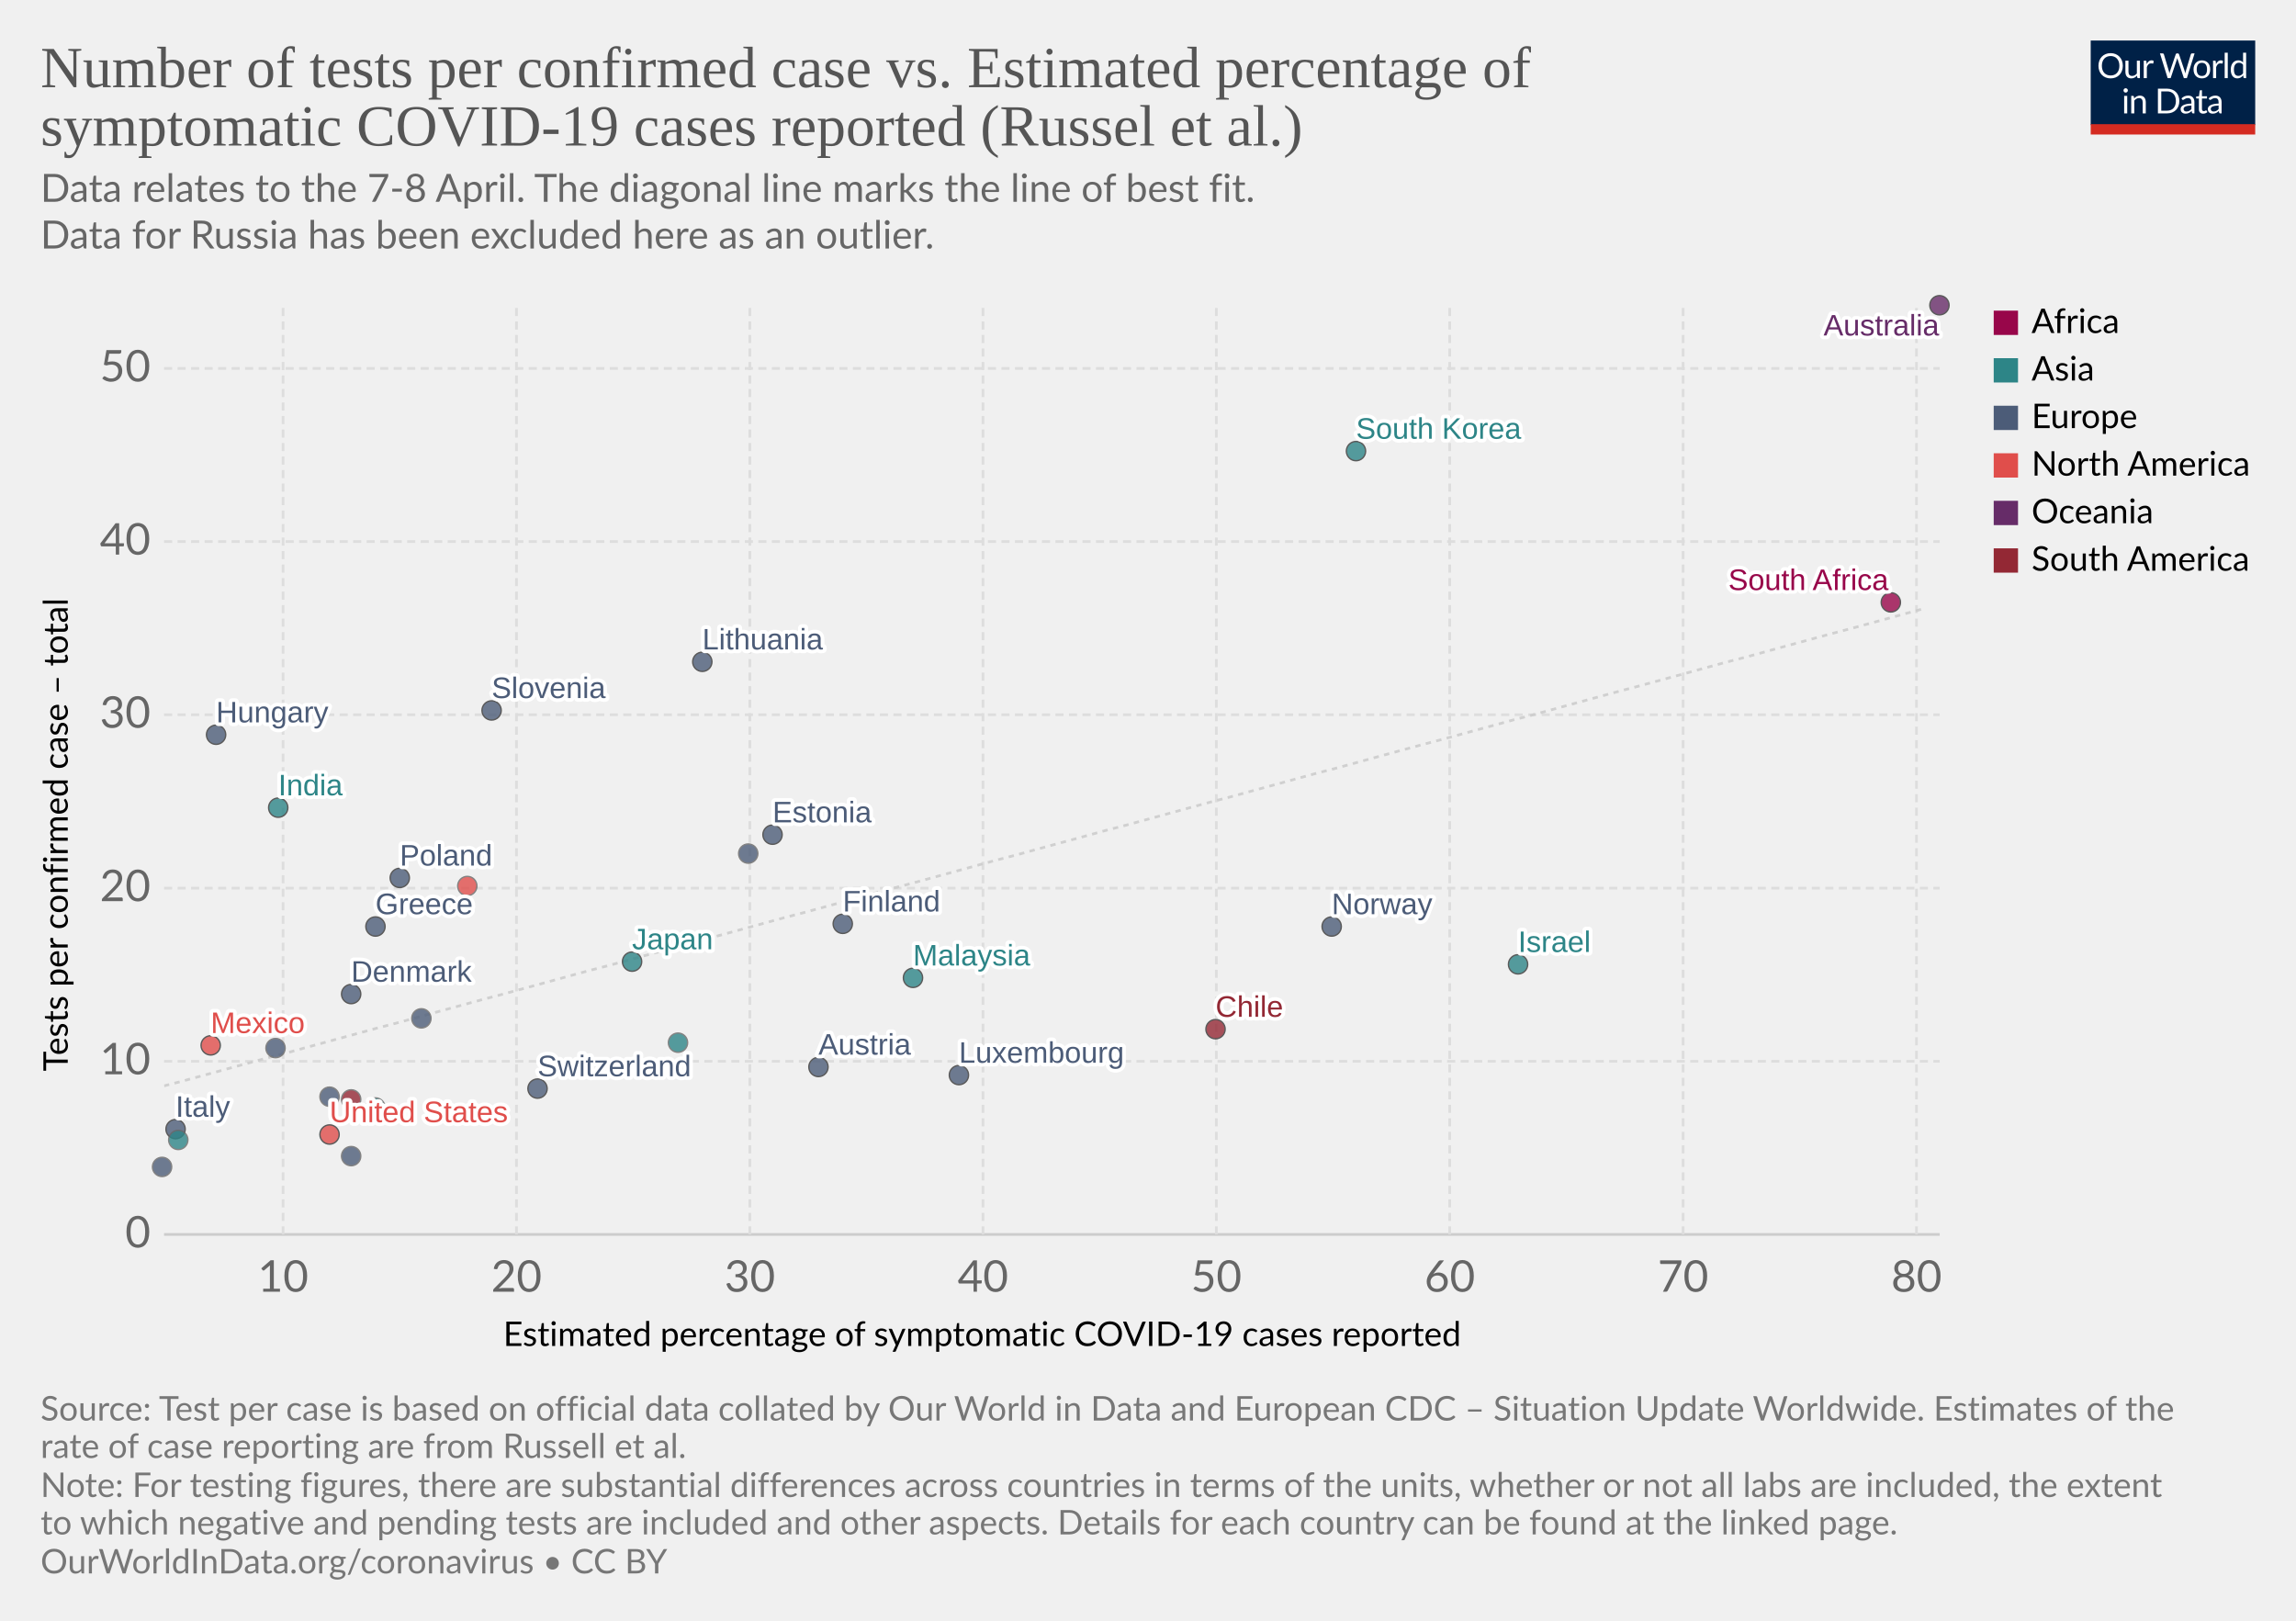
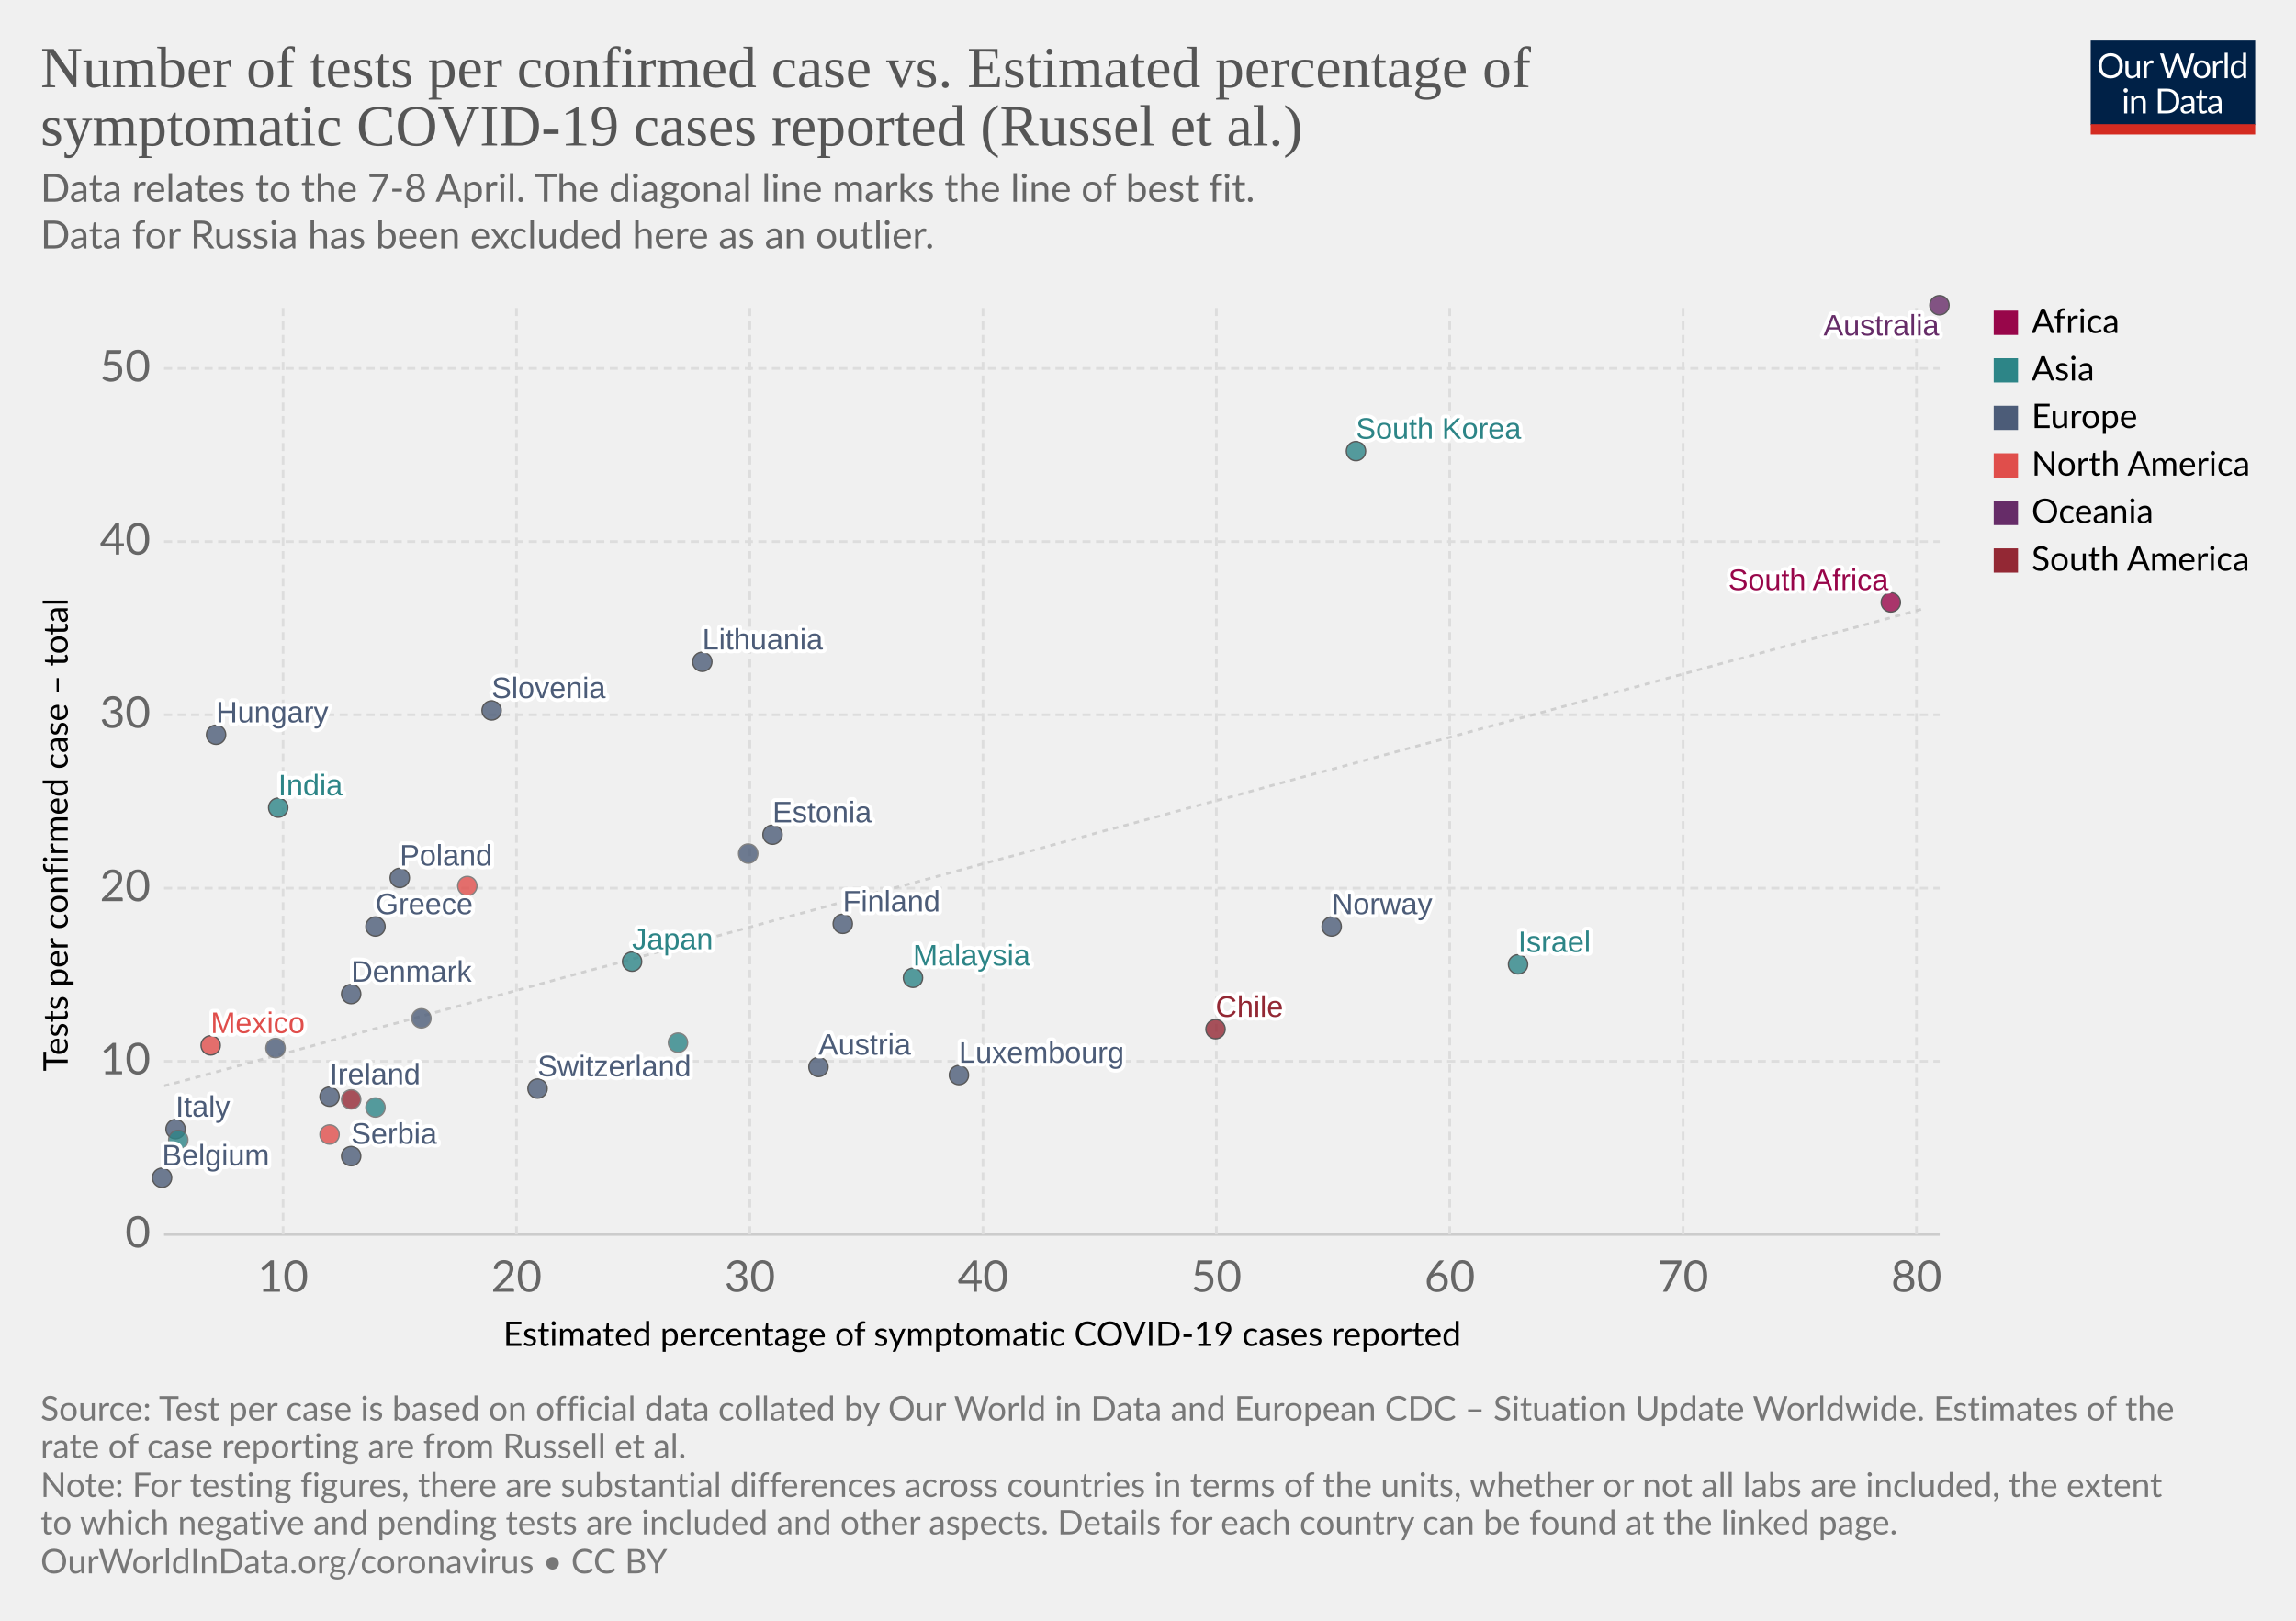
<svg xmlns="http://www.w3.org/2000/svg" version="1.1" style="background-color:#fff;-webkit-font-smoothing:antialiased" width="850" height="600" viewBox="0 0 850 600" font-family="Lato,'Helvetica Neue',Helvetica,Arial,sans-serif" font-size="18" text-rendering="optimizeLegibility">
  <g class="HeaderView">
    <g transform="matrix(.29 0 0 .29 774 15)">
      <svg width="210" height="120" viewBox="0 0 210 120" fill="none">
        <g clip-path="url(#clip0)">
          <path d="M0 0h210v107.89H0V0z" fill="#002147" />
          <path d="M40.98 32.25c0 2.36-.38 4.53-1.12 6.51a14.26 14.26 0 01-8.1 8.4c-1.9.78-4.02 1.17-6.34 1.17a16.6 16.6 0 01-6.33-1.17 14.31 14.31 0 01-8.08-8.4 18.29 18.29 0 01-1.12-6.51c0-2.36.38-4.53 1.12-6.5a14.32 14.32 0 018.07-8.44c1.92-.8 4.03-1.19 6.34-1.19 2.32 0 4.43.4 6.34 1.19 1.92.8 3.56 1.9 4.93 3.34a14.87 14.87 0 013.17 5.1 18.1 18.1 0 011.12 6.5zm-4.38 0c0-1.94-.26-3.68-.8-5.22a10.91 10.91 0 00-2.24-3.89 9.68 9.68 0 00-3.52-2.46 11.95 11.95 0 00-4.62-.86c-1.68 0-3.21.28-4.6.86a9.88 9.88 0 00-3.54 2.46 10.91 10.91 0 00-2.24 3.9c-.53 1.53-.8 3.27-.8 5.2 0 1.94.27 3.68.8 5.22a11.17 11.17 0 002.24 3.9 10.01 10.01 0 003.55 2.44c1.38.56 2.9.83 4.6.83 1.7 0 3.24-.27 4.61-.83a9.8 9.8 0 003.52-2.44 11.17 11.17 0 002.25-3.9c.53-1.54.8-3.28.8-5.21zm26.22-6.54V48H60.5c-.56 0-.9-.27-1.05-.81l-.31-2.4a12.45 12.45 0 01-3.26 2.6c-1.2.64-2.58.96-4.13.96-1.22 0-2.3-.2-3.24-.6a6.52 6.52 0 01-2.33-1.7 7.37 7.37 0 01-1.43-2.67c-.3-1.04-.46-2.2-.46-3.45V25.7h3.91v14.22c0 1.68.38 2.99 1.15 3.91.77.93 1.96 1.39 3.54 1.39 1.16 0 2.24-.27 3.23-.82a10.42 10.42 0 002.8-2.28V25.7h3.91zm8.61 4.47a9.94 9.94 0 012.6-3.56 5.64 5.64 0 013.76-1.3c.47 0 .92.05 1.34.15.44.1.83.27 1.17.49l-.3 2.92c-.09.37-.3.55-.66.55-.2 0-.5-.04-.9-.13a6.21 6.21 0 00-3.24.18c-.54.2-1.03.5-1.47.92-.42.4-.81.9-1.17 1.5-.33.58-.64 1.26-.92 2.02V48H67.7V25.71h2.25c.42 0 .72.08.88.25.16.16.27.44.33.83l.26 3.39zm61.16-13.7L122.75 48h-3.82l-7.99-24.05a21.95 21.95 0 01-.42-1.58 38.36 38.36 0 01-.44 1.58L102.05 48h-3.83L88.4 16.47h3.54c.38 0 .7.1.95.29.26.2.43.43.5.73l6.52 21.9c.1.4.2.83.28 1.28.1.46.2.94.29 1.46l.3-1.46c.12-.47.25-.9.38-1.27l7.41-21.91c.1-.25.26-.48.51-.69.27-.22.58-.33.95-.33h1.23c.38 0 .69.1.92.29.24.2.41.43.53.73l7.4 21.9a28.4 28.4 0 01.68 2.62 29.52 29.52 0 01.52-2.61l6.54-21.91c.07-.27.23-.5.48-.7.27-.21.58-.32.95-.32h3.32zm9.35 8.88c1.63 0 3.1.27 4.4.82a9.43 9.43 0 015.46 5.94c.5 1.4.74 2.98.74 4.73 0 1.76-.25 3.34-.74 4.75a9.43 9.43 0 01-5.46 5.92c-1.3.52-2.77.79-4.4.79-1.64 0-3.12-.27-4.44-.8a9.42 9.42 0 01-3.35-2.3c-.92-1-1.63-2.2-2.13-3.61-.49-1.41-.73-3-.73-4.75s.24-3.33.73-4.73c.5-1.43 1.2-2.64 2.13-3.63a9.4 9.4 0 013.35-2.31c1.32-.55 2.8-.82 4.44-.82zm0 19.89c2.2 0 3.84-.73 4.93-2.2 1.08-1.48 1.63-3.54 1.63-6.18 0-2.66-.55-4.72-1.63-6.2-1.09-1.49-2.73-2.23-4.93-2.23-1.12 0-2.09.2-2.93.57a5.7 5.7 0 00-2.06 1.65 7.5 7.5 0 00-1.24 2.67c-.26 1.04-.4 2.22-.4 3.54 0 2.64.55 4.7 1.64 6.18 1.1 1.47 2.76 2.2 4.99 2.2zm17.97-15.07a9.94 9.94 0 012.6-3.56 5.64 5.64 0 013.76-1.3c.47 0 .91.05 1.34.15.44.1.83.27 1.16.49l-.28 2.92c-.09.37-.31.55-.66.55-.2 0-.5-.04-.9-.13a6.2 6.2 0 00-3.24.18c-.54.2-1.03.5-1.47.92-.43.4-.82.9-1.17 1.5a13.1 13.1 0 00-.92 2.02V48h-3.94V25.71h2.24c.43 0 .72.08.88.25.17.16.28.44.33.83l.27 3.39zm15.04-14.59V48h-3.92V15.6h3.92zm19.55 15.43a6.22 6.22 0 00-2.38-2.05 6.7 6.7 0 00-2.86-.6c-2.07 0-3.66.75-4.77 2.23-1.12 1.48-1.68 3.6-1.68 6.33 0 1.46.13 2.7.38 3.74a7.29 7.29 0 001.1 2.56 4.35 4.35 0 001.78 1.45c.7.3 1.5.46 2.4.46 1.29 0 2.41-.3 3.36-.88a9.6 9.6 0 002.67-2.49V31.02zm3.91-15.43V48h-2.33c-.56 0-.9-.27-1.06-.81l-.35-2.71a12.13 12.13 0 01-3.25 2.77 8.28 8.28 0 01-4.23 1.06 7.31 7.31 0 01-6.14-2.9c-.73-.96-1.3-2.15-1.69-3.57a18.35 18.35 0 01.07-9.48 11.29 11.29 0 011.89-3.7 8.7 8.7 0 017.06-3.34 7.96 7.96 0 016.12 2.62V15.59h3.91zM46.61 70.71V93H42.7V70.71h3.91zm.84-7c0 .39-.08.75-.24 1.09a2.81 2.81 0 01-1.52 1.47 2.67 2.67 0 01-2.16 0 2.9 2.9 0 01-1.45-1.47 2.67 2.67 0 010-2.16c.15-.35.35-.65.6-.9.25-.27.53-.47.85-.62a2.67 2.67 0 012.16 0c.35.15.65.35.9.62.27.25.47.55.62.9.16.34.24.7.24 1.08zm7.97 10.24c.49-.54 1-1.04 1.54-1.48a9.85 9.85 0 013.66-1.84 8.96 8.96 0 015.43.35c.94.4 1.72.97 2.33 1.71a7.36 7.36 0 011.43 2.67c.32 1.04.49 2.19.49 3.45V93h-3.94V78.81c0-1.69-.4-3-1.17-3.92-.76-.93-1.93-1.4-3.5-1.4a6.6 6.6 0 00-3.25.83c-1 .56-1.92 1.31-2.77 2.27V93h-3.94V70.71h2.35c.56 0 .9.28 1.04.82l.3 2.42zm57.7 3.3c0 2.36-.37 4.5-1.11 6.44a14.3 14.3 0 01-3.17 4.98 14.1 14.1 0 01-4.93 3.2c-1.9.76-4.02 1.13-6.33 1.13H85.8V61.47h11.77c2.31 0 4.42.39 6.33 1.15a13.8 13.8 0 018.1 8.18 17.75 17.75 0 011.12 6.45zm-4.37 0c0-1.94-.26-3.67-.8-5.2a10.94 10.94 0 00-2.23-3.87 9.57 9.57 0 00-3.53-2.42 12.23 12.23 0 00-4.61-.83h-7.5v24.62h7.5c1.7 0 3.24-.28 4.61-.84a9.7 9.7 0 003.53-2.4 10.94 10.94 0 002.24-3.87c.53-1.53.8-3.26.8-5.2zm19.8 5.72c-1.8.06-3.34.2-4.62.44-1.26.22-2.3.51-3.1.88-.8.36-1.37.8-1.74 1.3-.35.5-.53 1.05-.53 1.67 0 .58.1 1.1.3 1.52a3 3 0 00.76 1.05c.34.27.73.46 1.17.6.45.11.94.17 1.45.17a7.28 7.28 0 003.5-.81 11.95 11.95 0 002.82-2.2v-4.62zm-12.65-9.11a12.73 12.73 0 013.98-2.66c1.43-.59 3-.88 4.73-.88 1.25 0 2.36.2 3.33.61a6.81 6.81 0 013.94 4.38c.33 1.04.5 2.19.5 3.43V93h-1.74a1.8 1.8 0 01-.88-.18c-.2-.13-.36-.38-.48-.74l-.44-2.12c-.59.55-1.16 1.03-1.72 1.46a9.48 9.48 0 01-3.74 1.7c-.69.15-1.46.23-2.3.23-.87 0-1.69-.12-2.45-.35a5.34 5.34 0 01-3.34-2.93 6.64 6.64 0 01-.49-2.64c0-.88.25-1.72.73-2.53a6.33 6.33 0 012.35-2.17c1.09-.63 2.5-1.15 4.25-1.54 1.75-.41 3.89-.65 6.42-.7v-1.75c0-1.73-.37-3.03-1.12-3.91-.75-.9-1.84-1.34-3.28-1.34-.97 0-1.78.12-2.44.37-.64.23-1.2.5-1.7.81l-1.23.82c-.33.23-.67.35-1 .35-.27 0-.5-.07-.69-.2a2.1 2.1 0 01-.48-.53l-.7-1.25zm27.67 19.5c-1.76 0-3.12-.5-4.07-1.48-.94-.98-1.41-2.4-1.41-4.25V74h-2.68a.9.9 0 01-.6-.2c-.16-.14-.24-.36-.24-.66v-1.56l3.65-.46.9-6.89a.9.9 0 01.29-.52.88.88 0 01.62-.22H142v7.67h6.44V74H142v13.38c0 .94.22 1.63.68 2.09.45.45 1.04.68 1.76.68a3.21 3.21 0 001.85-.53l.55-.35c.16-.12.3-.18.41-.18.2 0 .4.13.55.38l1.15 1.87a7.45 7.45 0 01-2.44 1.5c-.96.35-1.94.52-2.95.52zm19.68-10.4c-1.8.07-3.34.21-4.62.45-1.26.22-2.3.51-3.1.88-.8.36-1.37.8-1.74 1.3-.35.5-.53 1.05-.53 1.67 0 .58.1 1.1.3 1.52.18.42.44.77.76 1.05.34.27.73.46 1.17.6.45.11.94.17 1.45.17a7.3 7.3 0 003.5-.81 12.04 12.04 0 002.82-2.2v-4.62zm-12.65-9.1a12.72 12.72 0 013.99-2.66c1.42-.59 3-.88 4.72-.88 1.25 0 2.36.2 3.33.61a6.81 6.81 0 013.94 4.38c.33 1.04.5 2.19.5 3.43V93h-1.74a1.8 1.8 0 01-.88-.18c-.2-.13-.36-.38-.48-.74l-.44-2.12c-.59.55-1.16 1.03-1.72 1.46a9.48 9.48 0 01-3.74 1.7c-.69.15-1.46.23-2.3.23-.87 0-1.69-.12-2.45-.35a5.33 5.33 0 01-3.34-2.93 6.62 6.62 0 01-.49-2.64c0-.88.25-1.72.73-2.53a6.33 6.33 0 012.35-2.17c1.09-.63 2.5-1.15 4.25-1.54a31.2 31.2 0 016.42-.7v-1.75c0-1.73-.37-3.03-1.12-3.91-.75-.9-1.84-1.34-3.28-1.34-.97 0-1.78.12-2.44.37-.64.23-1.2.5-1.7.81-.46.3-.87.57-1.22.82-.34.23-.68.35-1.02.35-.26 0-.49-.07-.68-.2a1.88 1.88 0 01-.48-.53l-.7-1.25z" fill="#fff" />
          <path fill="#D42B21" d="M0 106.79h210V120H0z" />
        </g>
        <defs>
          <clipPath id="clip0">
            <path fill="#fff" d="M0 0h210v120H0z" />
          </clipPath>
        </defs>
      </svg>
    </g>
    <a href="https://ourworldindata.org/grapher/number-of-tests-per-confirmed-case-vs-estimated-percentage-of-symptomatic-covid-19-cases-reported-russel-et-al-no-russia" target="_blank" font-family="&quot;Playfair Display&quot;,Georgia,&quot;Times New Roman&quot;,serif">
      <text font-size="21.6" x="15" y="32.3" fill="#555">
        <tspan x="15" y="32.28">Number of tests per confirmed case vs. Estimated percentage of</tspan>
        <tspan x="15" y="53.88">symptomatic COVID-19 cases reported (Russel et al.)</tspan>
      </text>
    </a>
    <text font-size="14.4" x="15" y="74.7" fill="#666">
      <tspan x="15" y="74.72">Data relates to the 7-8 April. The diagonal line marks the line of best fit.</tspan>
      <tspan x="15" y="92"> Data for Russia has been excluded here as an outlier.</tspan>
    </text>
  </g>
  <g class="ScatterPlot">
    <g class="AxisBoxView">
      <g class="HorizontalAxis">
        <text font-size="12.6" x="186.3" y="498.3">
          <tspan x="186.3" y="498.28">Estimated percentage of symptomatic COVID-19 cases reported</tspan>
        </text>
        <text x="104.8" y="478.2" fill="#666" text-anchor="middle" font-size="16.2">10</text>
        <text x="191.2" y="478.2" fill="#666" text-anchor="middle" font-size="16.2">20</text>
        <text x="277.6" y="478.2" fill="#666" text-anchor="middle" font-size="16.2">30</text>
        <text x="363.9" y="478.2" fill="#666" text-anchor="middle" font-size="16.2">40</text>
        <text x="450.3" y="478.2" fill="#666" text-anchor="middle" font-size="16.2">50</text>
        <text x="536.7" y="478.2" fill="#666" text-anchor="middle" font-size="16.2">60</text>
        <text x="623.1" y="478.2" fill="#666" text-anchor="middle" font-size="16.2">70</text>
        <text x="709.5" y="478.2" fill="#666" text-anchor="middle" font-size="16.2">80</text>
      </g>
      <g class="VerticalAxis">
        <text font-size="12.6" x="-396.6" y="25.1" transform="rotate(-90)">
          <tspan x="-396.59" y="25.08">Tests per confirmed case – total</tspan>
        </text>
        <text x="55.74" y="457" fill="#666" dominant-baseline="middle" text-anchor="end" font-size="16.2">0</text>
        <text x="55.74" y="392.9" fill="#666" dominant-baseline="middle" text-anchor="end" font-size="16.2">10</text>
        <text x="55.74" y="328.8" fill="#666" dominant-baseline="middle" text-anchor="end" font-size="16.2">20</text>
        <text x="55.74" y="264.6" fill="#666" dominant-baseline="middle" text-anchor="end" font-size="16.2">30</text>
        <text x="55.74" y="200.5" fill="#666" dominant-baseline="middle" text-anchor="end" font-size="16.2">40</text>
        <text x="55.74" y="136.4" fill="#666" dominant-baseline="middle" text-anchor="end" font-size="16.2">50</text>
      </g>
      <g class="AxisGridLines horizontalLines">
        <path stroke="#ccc" d="M60.74 457h657.35" />
        <path stroke="#ddd" stroke-dasharray="3,2" d="M60.74 392.9h657.35M60.74 328.8h657.35M60.74 264.6h657.35M60.74 200.5h657.35M60.74 136.4h657.35" />
      </g>
      <g class="AxisGridLines verticalLines" stroke="#ddd" stroke-dasharray="3,2">
        <path d="M104.8 457V113.2M191.2 457V113.2M277.6 457V113.2M363.9 457V113.2M450.3 457V113.2M536.7 457V113.2M623.1 457V113.2M709.5 457V113.2" />
      </g>
    </g>
    <g>
      <defs>
        <clipPath id="a">
          <path d="M60.74 113.2h657.35V457H60.74z" />
        </clipPath>
      </defs>
      <path d="M60.7 402l6.6-1.7 6.6-1.8 6.6-1.8 6.5-1.8 6.6-1.8 6.6-1.8 6.6-1.7 6.5-1.8 6.6-1.8 6.6-1.8 6.6-1.8 6.5-1.8 6.6-1.7 6.6-1.8 6.5-1.8 6.6-1.8 6.6-1.8 6.6-1.8 6.5-1.7 6.6-1.8 6.6-1.8 6.6-1.8 6.5-1.8 6.6-1.8 6.6-1.7 6.6-1.8 6.5-1.8 6.6-1.8 6.6-1.8 6.5-1.7 6.6-1.8 6.6-1.8 6.6-1.8 6.5-1.8 6.6-1.8 6.6-1.7 6.6-1.8 6.5-1.8 6.6-1.8 6.6-1.8 6.6-1.8 6.5-1.7 6.6-1.8 6.6-1.8 6.6-1.8 6.5-1.8 6.6-1.8 6.6-1.7 6.5-1.8 6.6-1.8 6.6-1.8 6.6-1.8 6.5-1.8 6.6-1.7 6.6-1.8 6.6-1.8 6.5-1.8 6.6-1.8 6.6-1.8 6.6-1.7 6.5-1.8 6.6-1.8 6.6-1.8 6.5-1.8 6.6-1.8 6.6-1.7 6.6-1.8 6.5-1.8 6.6-1.8 6.6-1.8 6.6-1.8 6.5-1.7 6.6-1.8 6.6-1.8 6.6-1.8 6.5-1.8 6.6-1.7 6.6-1.8 6.5-1.8 6.6-1.8 6.6-1.8 6.6-1.8 6.5-1.7 6.6-1.8 6.6-1.8 6.6-1.8 6.5-1.8 6.6-1.8 6.6-1.7 6.6-1.8 6.5-1.8 6.6-1.8 6.6-1.8 6.6-1.8 6.5-1.7 6.6-1.8 6.6-1.8 6.5-1.8 6.6-1.8" clip-path="url(#a)" opacity=".9" fill="none" stroke="#ccc" stroke-dasharray="2 2" />
    </g>
    <g class="PointsWithLabels clickable" clip-path="url(#b)" font-family="Arial, sans-serif">
      <path fill="rgba(255,255,255,0)" d="M60.74 113.2h657.35V457H60.74z" />
      <defs>
        <clipPath id="b">
          <path d="M50.74 103.2h677.35V467H50.74z" />
        </clipPath>
      </defs>
      <g class="key-South-Korea_0">
        <circle cx="502" cy="167" r="3.57" fill="#2D8587" opacity=".8" stroke="#333" stroke-width=".5" />
      </g>
      <g class="key-Finland_0">
        <circle cx="312" cy="342" r="3.57" fill="#4C5C78" opacity=".8" stroke="#333" stroke-width=".5" />
      </g>
      <g class="key-Japan_0">
        <circle cx="234" cy="356" r="3.57" fill="#2D8587" opacity=".8" stroke="#333" stroke-width=".5" />
      </g>
      <g class="key-Malaysia_0">
        <circle cx="338" cy="362" r="3.57" fill="#2D8587" opacity=".8" stroke="#333" stroke-width=".5" />
      </g>
      <g class="key-Israel_0">
        <circle cx="562" cy="357" r="3.57" fill="#2D8587" opacity=".8" stroke="#333" stroke-width=".5" />
      </g>
      <g class="key-Italy_0">
        <circle cx="65" cy="418" r="3.57" fill="#4C5C78" opacity=".8" stroke="#333" stroke-width=".5" />
      </g>
      <g class="key-Switzerland_0">
        <circle cx="199" cy="403" r="3.57" fill="#4C5C78" opacity=".8" stroke="#333" stroke-width=".5" />
      </g>
      <g class="key-Austria_0">
        <circle cx="303" cy="395" r="3.57" fill="#4C5C78" opacity=".8" stroke="#333" stroke-width=".5" />
      </g>
      <g class="key-Denmark_0">
        <circle cx="130" cy="368" r="3.57" fill="#4C5C78" opacity=".8" stroke="#333" stroke-width=".5" />
      </g>
      <g class="key-Norway_0">
        <circle cx="493" cy="343" r="3.57" fill="#4C5C78" opacity=".8" stroke="#333" stroke-width=".5" />
      </g>
      <g class="key-Estonia_0">
        <circle cx="286" cy="309" r="3.57" fill="#4C5C78" opacity=".8" stroke="#333" stroke-width=".5" />
      </g>
      <g class="key-Lithuania_0">
        <circle cx="260" cy="245" r="3.57" fill="#4C5C78" opacity=".8" stroke="#333" stroke-width=".5" />
      </g>
      <g class="key-Mexico_0">
        <circle cx="78" cy="387" r="3.57" fill="#E04E4B" opacity=".8" stroke="#333" stroke-width=".5" />
      </g>
      <g class="key-Belgium_0">
-         <circle cx="60" cy="432" r="3.57" fill="#4C5C78" opacity=".8" stroke="#666" stroke-width=".5" />
+         <circle cx="60" cy="436" r="3.57" fill="#4C5C78" opacity=".8" stroke="#333" stroke-width=".5" />
      </g>
      <g class="key-Czech-Republic_0">
        <circle cx="277" cy="316" r="3.57" fill="#4C5C78" opacity=".8" stroke="#666" stroke-width=".5" />
      </g>
      <g class="key-Greece_0">
        <circle cx="139" cy="343" r="3.57" fill="#4C5C78" opacity=".8" stroke="#333" stroke-width=".5" />
      </g>
      <g class="key-Portugal_0">
        <circle cx="156" cy="377" r="3.57" fill="#4C5C78" opacity=".8" stroke="#666" stroke-width=".5" />
      </g>
      <g class="key-Hungary_0">
        <circle cx="80" cy="272" r="3.57" fill="#4C5C78" opacity=".8" stroke="#333" stroke-width=".5" />
      </g>
      <g class="key-Poland_0">
        <circle cx="148" cy="325" r="3.57" fill="#4C5C78" opacity=".8" stroke="#333" stroke-width=".5" />
      </g>
      <g class="key-South-Africa_0">
        <circle cx="700" cy="223" r="3.57" fill="#98064A" opacity=".8" stroke="#333" stroke-width=".5" />
      </g>
+       <g class="key-Serbia_0">
+         <circle cx="130" cy="428" r="3.57" fill="#4C5C78" opacity=".8" stroke="#333" stroke-width=".5" />
+       </g>
      <g class="key-United-States_0">
-         <circle cx="122" cy="420" r="3.57" fill="#E04E4B" opacity=".8" stroke="#333" stroke-width=".5" />
-       </g>
-       <g class="key-Serbia_0">
-         <circle cx="130" cy="428" r="3.57" fill="#4C5C78" opacity=".8" stroke="#666" stroke-width=".5" />
+         <circle cx="122" cy="420" r="3.57" fill="#E04E4B" opacity=".8" stroke="#666" stroke-width=".5" />
      </g>
      <g class="key-Ireland_0">
-         <circle cx="122" cy="406" r="3.57" fill="#4C5C78" opacity=".8" stroke="#666" stroke-width=".5" />
+         <circle cx="122" cy="406" r="3.57" fill="#4C5C78" opacity=".8" stroke="#333" stroke-width=".5" />
      </g>
      <g class="key-Pakistan_0">
        <circle cx="251" cy="386" r="3.57" fill="#2D8587" opacity=".8" stroke="#666" stroke-width=".5" />
      </g>
      <g class="key-Romania_0">
        <circle cx="102" cy="388" r="3.57" fill="#4C5C78" opacity=".8" stroke="#666" stroke-width=".5" />
      </g>
      <g class="key-Slovenia_0">
        <circle cx="182" cy="263" r="3.57" fill="#4C5C78" opacity=".8" stroke="#333" stroke-width=".5" />
      </g>
      <g class="key-India_0">
        <circle cx="103" cy="299" r="3.57" fill="#2D8587" opacity=".8" stroke="#333" stroke-width=".5" />
      </g>
      <g class="key-Indonesia_0">
        <circle cx="66" cy="422" r="3.57" fill="#2D8587" opacity=".8" stroke="#666" stroke-width=".5" />
      </g>
      <g class="key-Canada_0">
        <circle cx="173" cy="328" r="3.57" fill="#E04E4B" opacity=".8" stroke="#666" stroke-width=".5" />
      </g>
      <g class="key-Turkey_0">
        <circle cx="139" cy="410" r="3.57" fill="#2D8587" opacity=".8" stroke="#666" stroke-width=".5" />
      </g>
      <g class="key-Australia_0">
        <circle cx="718" cy="113" r="3.57" fill="#662C68" opacity=".8" stroke="#333" stroke-width=".5" />
      </g>
      <g class="key-Chile_0">
        <circle cx="450" cy="381" r="3.57" fill="#932834" opacity=".8" stroke="#333" stroke-width=".5" />
      </g>
      <g class="key-Luxembourg_0">
        <circle cx="355" cy="398" r="3.57" fill="#4C5C78" opacity=".8" stroke="#333" stroke-width=".5" />
      </g>
      <g class="key-Argentina_0">
        <circle cx="130" cy="407" r="3.57" fill="#932834" opacity=".8" stroke="#666" stroke-width=".5" />
      </g>
      <g class="backgroundLabels" fill="#333" font-size="11" font-weight="400">
        <text x="502" y="162.43" fill="#fff" stroke="#fff" stroke-linecap="round" stroke-linejoin="round" stroke-width=".25em">South Korea</text>
        <text x="502" y="162.43" fill="#2D8587">South Korea</text>
        <text x="312" y="337.43" fill="#fff" stroke="#fff" stroke-linecap="round" stroke-linejoin="round" stroke-width=".25em">Finland</text>
        <text x="312" y="337.43" fill="#4C5C78">Finland</text>
        <text x="234" y="351.43" fill="#fff" stroke="#fff" stroke-linecap="round" stroke-linejoin="round" stroke-width=".25em">Japan</text>
        <text x="234" y="351.43" fill="#2D8587">Japan</text>
        <text x="338" y="357.43" fill="#fff" stroke="#fff" stroke-linecap="round" stroke-linejoin="round" stroke-width=".25em">Malaysia</text>
        <text x="338" y="357.43" fill="#2D8587">Malaysia</text>
        <text x="562" y="352.43" fill="#fff" stroke="#fff" stroke-linecap="round" stroke-linejoin="round" stroke-width=".25em">Israel</text>
        <text x="562" y="352.43" fill="#2D8587">Israel</text>
        <text x="65" y="413.43" fill="#fff" stroke="#fff" stroke-linecap="round" stroke-linejoin="round" stroke-width=".25em">Italy</text>
        <text x="65" y="413.43" fill="#4C5C78">Italy</text>
        <text x="199" y="398.43" fill="#fff" stroke="#fff" stroke-linecap="round" stroke-linejoin="round" stroke-width=".25em">Switzerland</text>
        <text x="199" y="398.43" fill="#4C5C78">Switzerland</text>
        <text x="303" y="390.43" fill="#fff" stroke="#fff" stroke-linecap="round" stroke-linejoin="round" stroke-width=".25em">Austria</text>
        <text x="303" y="390.43" fill="#4C5C78">Austria</text>
        <text x="130" y="363.43" fill="#fff" stroke="#fff" stroke-linecap="round" stroke-linejoin="round" stroke-width=".25em">Denmark</text>
        <text x="130" y="363.43" fill="#4C5C78">Denmark</text>
        <text x="493" y="338.43" fill="#fff" stroke="#fff" stroke-linecap="round" stroke-linejoin="round" stroke-width=".25em">Norway</text>
        <text x="493" y="338.43" fill="#4C5C78">Norway</text>
        <text x="286" y="304.43" fill="#fff" stroke="#fff" stroke-linecap="round" stroke-linejoin="round" stroke-width=".25em">Estonia</text>
        <text x="286" y="304.43" fill="#4C5C78">Estonia</text>
        <text x="260" y="240.43" fill="#fff" stroke="#fff" stroke-linecap="round" stroke-linejoin="round" stroke-width=".25em">Lithuania</text>
        <text x="260" y="240.43" fill="#4C5C78">Lithuania</text>
        <text x="78" y="382.43" fill="#fff" stroke="#fff" stroke-linecap="round" stroke-linejoin="round" stroke-width=".25em">Mexico</text>
        <text x="78" y="382.43" fill="#E04E4B">Mexico</text>
+         <text x="60" y="431.43" fill="#fff" stroke="#fff" stroke-linecap="round" stroke-linejoin="round" stroke-width=".25em">Belgium</text>
+         <text x="60" y="431.43" fill="#4C5C78">Belgium</text>
        <text x="139" y="338.43" fill="#fff" stroke="#fff" stroke-linecap="round" stroke-linejoin="round" stroke-width=".25em">Greece</text>
        <text x="139" y="338.43" fill="#4C5C78">Greece</text>
        <text x="80" y="267.43" fill="#fff" stroke="#fff" stroke-linecap="round" stroke-linejoin="round" stroke-width=".25em">Hungary</text>
        <text x="80" y="267.43" fill="#4C5C78">Hungary</text>
        <text x="148" y="320.43" fill="#fff" stroke="#fff" stroke-linecap="round" stroke-linejoin="round" stroke-width=".25em">Poland</text>
        <text x="148" y="320.43" fill="#4C5C78">Poland</text>
        <text x="639.83" y="218.43" fill="#fff" stroke="#fff" stroke-linecap="round" stroke-linejoin="round" stroke-width=".25em">South Africa</text>
        <text x="639.83" y="218.43" fill="#98064A">South Africa</text>
-         <text x="122" y="415.43" fill="#fff" stroke="#fff" stroke-linecap="round" stroke-linejoin="round" stroke-width=".25em">United States</text>
-         <text x="122" y="415.43" fill="#E04E4B">United States</text>
+         <text x="130" y="423.43" fill="#fff" stroke="#fff" stroke-linecap="round" stroke-linejoin="round" stroke-width=".25em">Serbia</text>
+         <text x="130" y="423.43" fill="#4C5C78">Serbia</text>
+         <text x="122" y="401.43" fill="#fff" stroke="#fff" stroke-linecap="round" stroke-linejoin="round" stroke-width=".25em">Ireland</text>
+         <text x="122" y="401.43" fill="#4C5C78">Ireland</text>
        <text x="182" y="258.43" fill="#fff" stroke="#fff" stroke-linecap="round" stroke-linejoin="round" stroke-width=".25em">Slovenia</text>
        <text x="182" y="258.43" fill="#4C5C78">Slovenia</text>
        <text x="103" y="294.43" fill="#fff" stroke="#fff" stroke-linecap="round" stroke-linejoin="round" stroke-width=".25em">India</text>
        <text x="103" y="294.43" fill="#2D8587">India</text>
        <text x="675.1" y="124.2" fill="#fff" stroke="#fff" stroke-linecap="round" stroke-linejoin="round" stroke-width=".25em">Australia</text>
        <text x="675.1" y="124.2" fill="#662C68">Australia</text>
        <text x="450" y="376.43" fill="#fff" stroke="#fff" stroke-linecap="round" stroke-linejoin="round" stroke-width=".25em">Chile</text>
        <text x="450" y="376.43" fill="#932834">Chile</text>
        <text x="355" y="393.43" fill="#fff" stroke="#fff" stroke-linecap="round" stroke-linejoin="round" stroke-width=".25em">Luxembourg</text>
        <text x="355" y="393.43" fill="#4C5C78">Luxembourg</text>
      </g>
    </g>
    <g class="ScatterColorLegend clickable" cursor="pointer">
      <g class="legendMark">
        <path fill="#98064A" d="M738.09 115h9v9h-9z" />
        <text font-size="12.6" x="752.1" y="123.3">
          <tspan x="752.09" y="123.28">Africa</tspan>
        </text>
      </g>
      <g class="legendMark">
        <path fill="#2D8587" d="M738.09 132.6h9v9h-9z" />
        <text font-size="12.6" x="752.1" y="140.9">
          <tspan x="752.09" y="140.88">Asia</tspan>
        </text>
      </g>
      <g class="legendMark">
        <path fill="#4C5C78" d="M738.09 150.2h9v9h-9z" />
        <text font-size="12.6" x="752.1" y="158.5">
          <tspan x="752.09" y="158.48">Europe</tspan>
        </text>
      </g>
      <g class="legendMark">
        <path fill="#E04E4B" d="M738.09 167.8h9v9h-9z" />
        <text font-size="12.6" x="752.1" y="176.1">
          <tspan x="752.09" y="176.08">North America</tspan>
        </text>
      </g>
      <g class="legendMark">
        <path fill="#662C68" d="M738.09 185.4h9v9h-9z" />
        <text font-size="12.6" x="752.1" y="193.7">
          <tspan x="752.09" y="193.68">Oceania</tspan>
        </text>
      </g>
      <g class="legendMark">
        <path fill="#932834" d="M738.09 203h9v9h-9z" />
        <text font-size="12.6" x="752.1" y="211.3">
          <tspan x="752.09" y="211.28">South America</tspan>
        </text>
      </g>
    </g>
  </g>
  <g class="SourcesFooter" fill="#777">
    <g class="clickable" fill="#777">
      <text font-size="12.6" x="15" y="525.9">
        <tspan x="15" y="525.88">Source: Test per case is based on official data collated by Our World in Data and European CDC – Situation Update Worldwide. Estimates of the</tspan>
        <tspan x="15" y="539.74">rate of case reporting are from Russell et al.</tspan>
      </text>
    </g>
    <text font-size="12.6" x="15" y="554.2">
      <tspan x="15" y="554.18">Note: For testing figures, there are substantial differences across countries in terms of the units, whether or not all labs are included, the extent</tspan>
      <tspan x="15" y="568.04">to which negative and pending tests are included and other aspects. Details for each country can be found at the linked page.</tspan>
    </text>
    <text font-size="12.6" x="15" y="582.5">
      <tspan x="15" y="582.48">
        <a target="_blank" href="https://ourworldindata.org/coronavirus" fill="#777">OurWorldInData.org/coronavirus</a> • <a class="cclogo" href="http://creativecommons.org/licenses/by/4.0/deed.en_US" target="_blank" fill="#777">CC BY</a>
      </tspan>
    </text>
  </g>
</svg>
